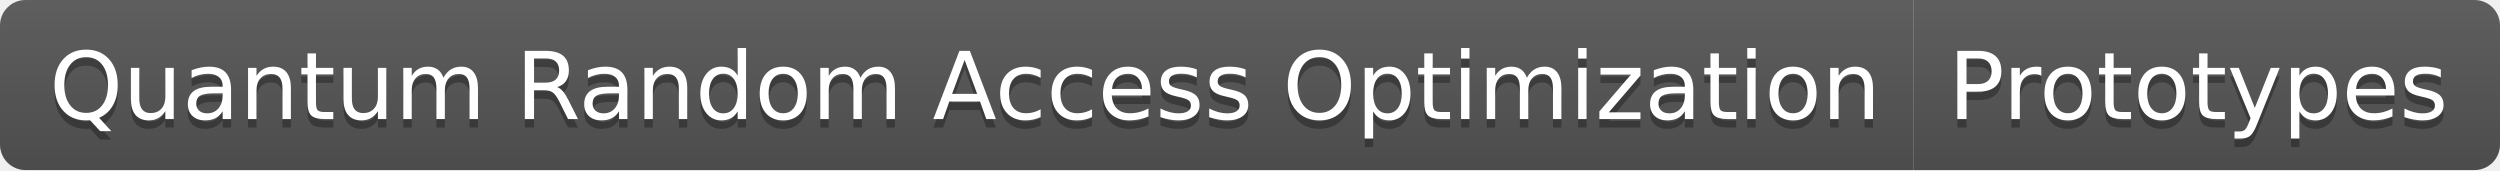
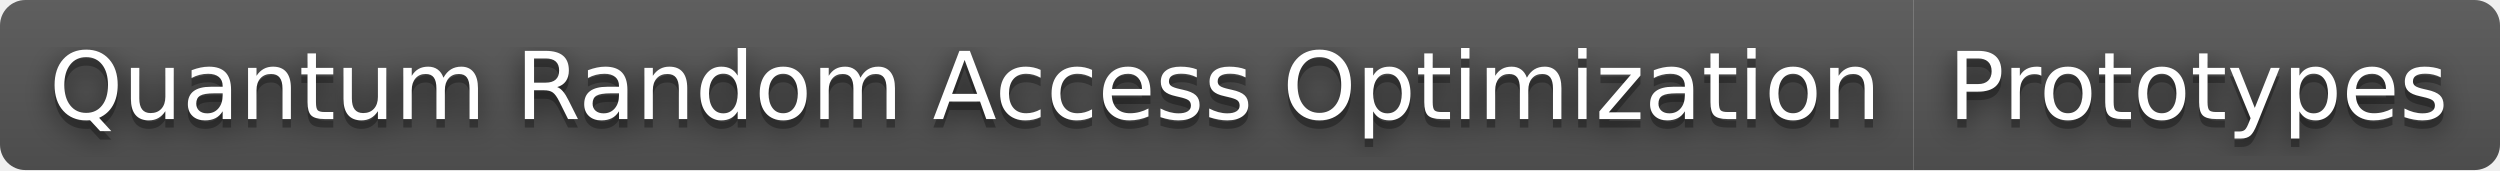
<svg xmlns="http://www.w3.org/2000/svg" width="294" height="20" role="img" aria-label="Quantum Random Access Optimization: Prototypes">
+   <filter id="blur">
+     <feGaussianBlur stdDeviation="16" />
+   </filter>
  <linearGradient id="s" x2="0" y2="100%">
    <stop offset="0" stop-color="#bbb" stop-opacity=".1" />
    <stop offset="1" stop-opacity=".1" />
  </linearGradient>
  <clipPath id="r">
-     <rect width="294" height="20" rx="3" fill="#fff" />
+     <rect width="294" height="20" rx="3" />
  </clipPath>
  <g clip-path="url(#r)">
    <rect width="225" height="20" fill="#555" />
    <rect x="225" width="69" height="20" fill="#555" />
    <rect width="294" height="20" fill="url(#s)" />
  </g>
  <g fill="#fff" text-anchor="middle" font-family="Verdana,Geneva,DejaVu Sans,sans-serif" text-rendering="geometricPrecision" font-size="110">
-     <text aria-hidden="true" x="1135" y="150" fill="#010101" fill-opacity=".3" transform="scale(.1)" textLength="2150">Quantum Random Access Optimization</text>
-     <text x="1135" y="140" transform="scale(.1)" fill="#fff" textLength="2150">Quantum Random Access Optimization</text>
-     <text aria-hidden="true" x="2585" y="150" fill="#010101" fill-opacity=".3" transform="scale(.1)" textLength="590">Prototypes</text>
-     <text x="2585" y="140" transform="scale(.1)" fill="#fff" textLength="590">Prototypes</text>
+     <g transform="scale(.1)">
+       <g aria-hidden="true" fill="#010101">
+         <text x="1135" y="150" fill-opacity=".8" filter="url(#blur)" textLength="2150">Quantum Random Access Optimization</text>
+         <text x="1135" y="150" fill-opacity=".3" textLength="2150">Quantum Random Access Optimization</text>
+       </g>
+       <text x="1135" y="140" textLength="2150">Quantum Random Access Optimization</text>
+     </g>
+     <g transform="scale(.1)">
+       <g aria-hidden="true" fill="#010101">
+         <text x="2585" y="150" fill-opacity=".8" filter="url(#blur)" textLength="590">Prototypes</text>
+         <text x="2585" y="150" fill-opacity=".3" textLength="590">Prototypes</text>
+       </g>
+       <text x="2585" y="140" textLength="590">Prototypes</text>
+     </g>
  </g>
</svg>
